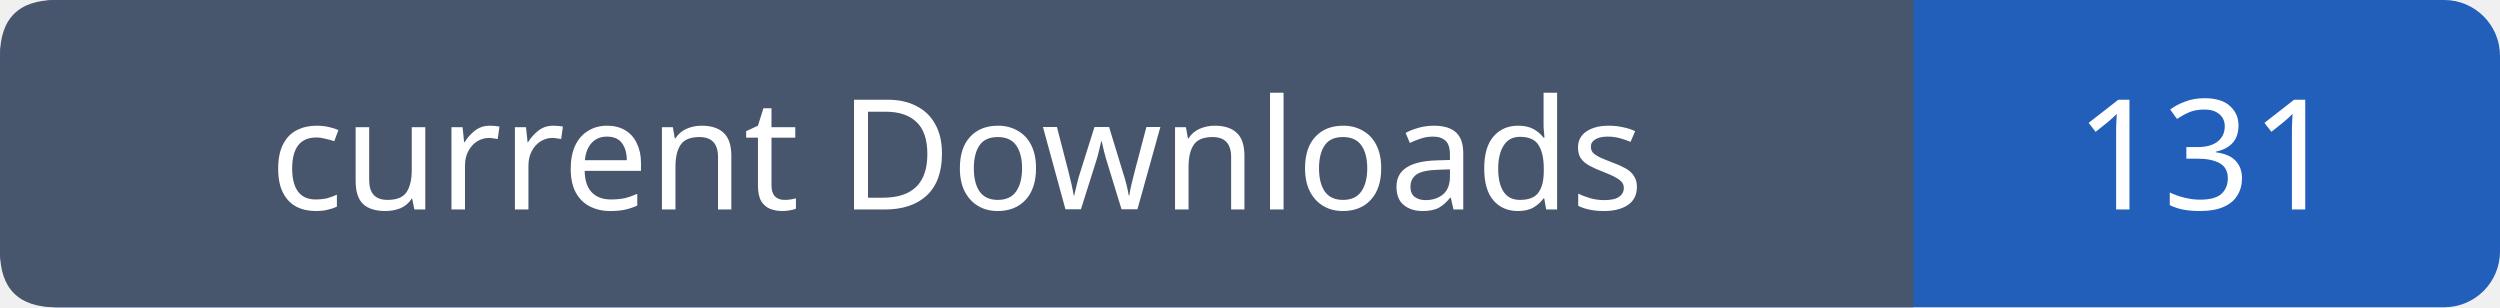
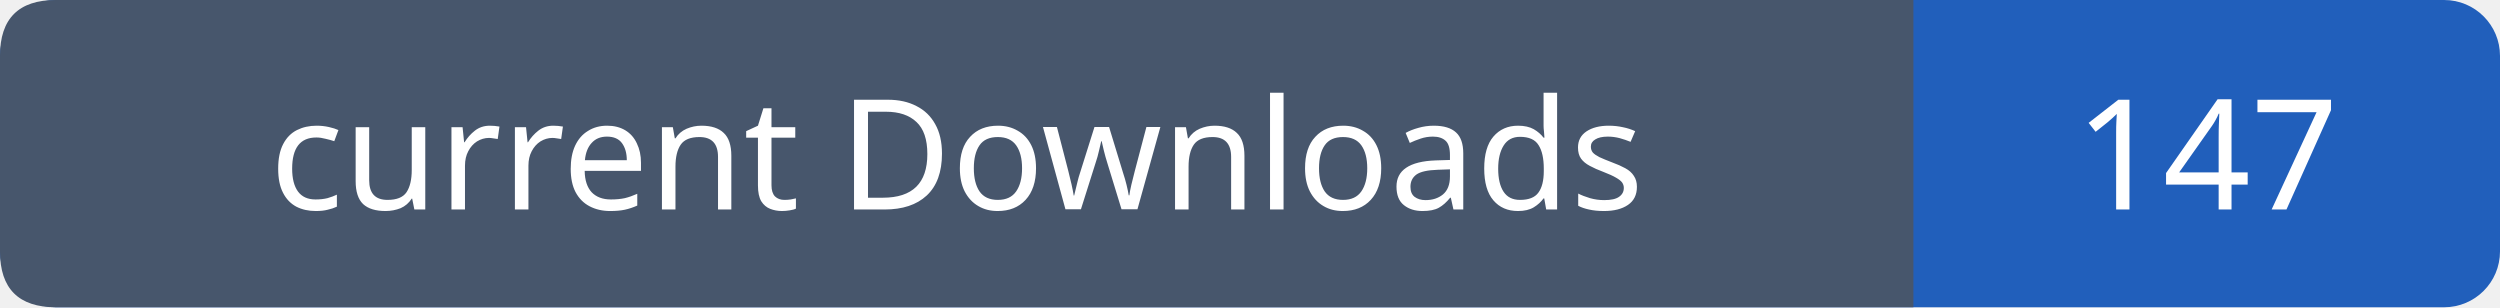
- <svg xmlns="http://www.w3.org/2000/svg" width="179" height="22" role="img" aria-label="current Downloads: 131">
+ <svg xmlns="http://www.w3.org/2000/svg" width="179" height="22" role="img" aria-label="current Downloads: 147">
  <rect width="179" height="22" rx="4" fill="#215fbb" />
  <path fill="#47566c" d="M4 0h133v22H4q-4 0-4-4V4q0-4 4-4" />
  <g font-family="Verdana,sans-serif" font-size="11" fill="white" text-anchor="middle">
    <text x="68.5" y="15">current Downloads</text>
-     <text x="158.0" y="15">131</text>
+     <text x="158.0" y="15">147</text>
  </g>
</svg>
